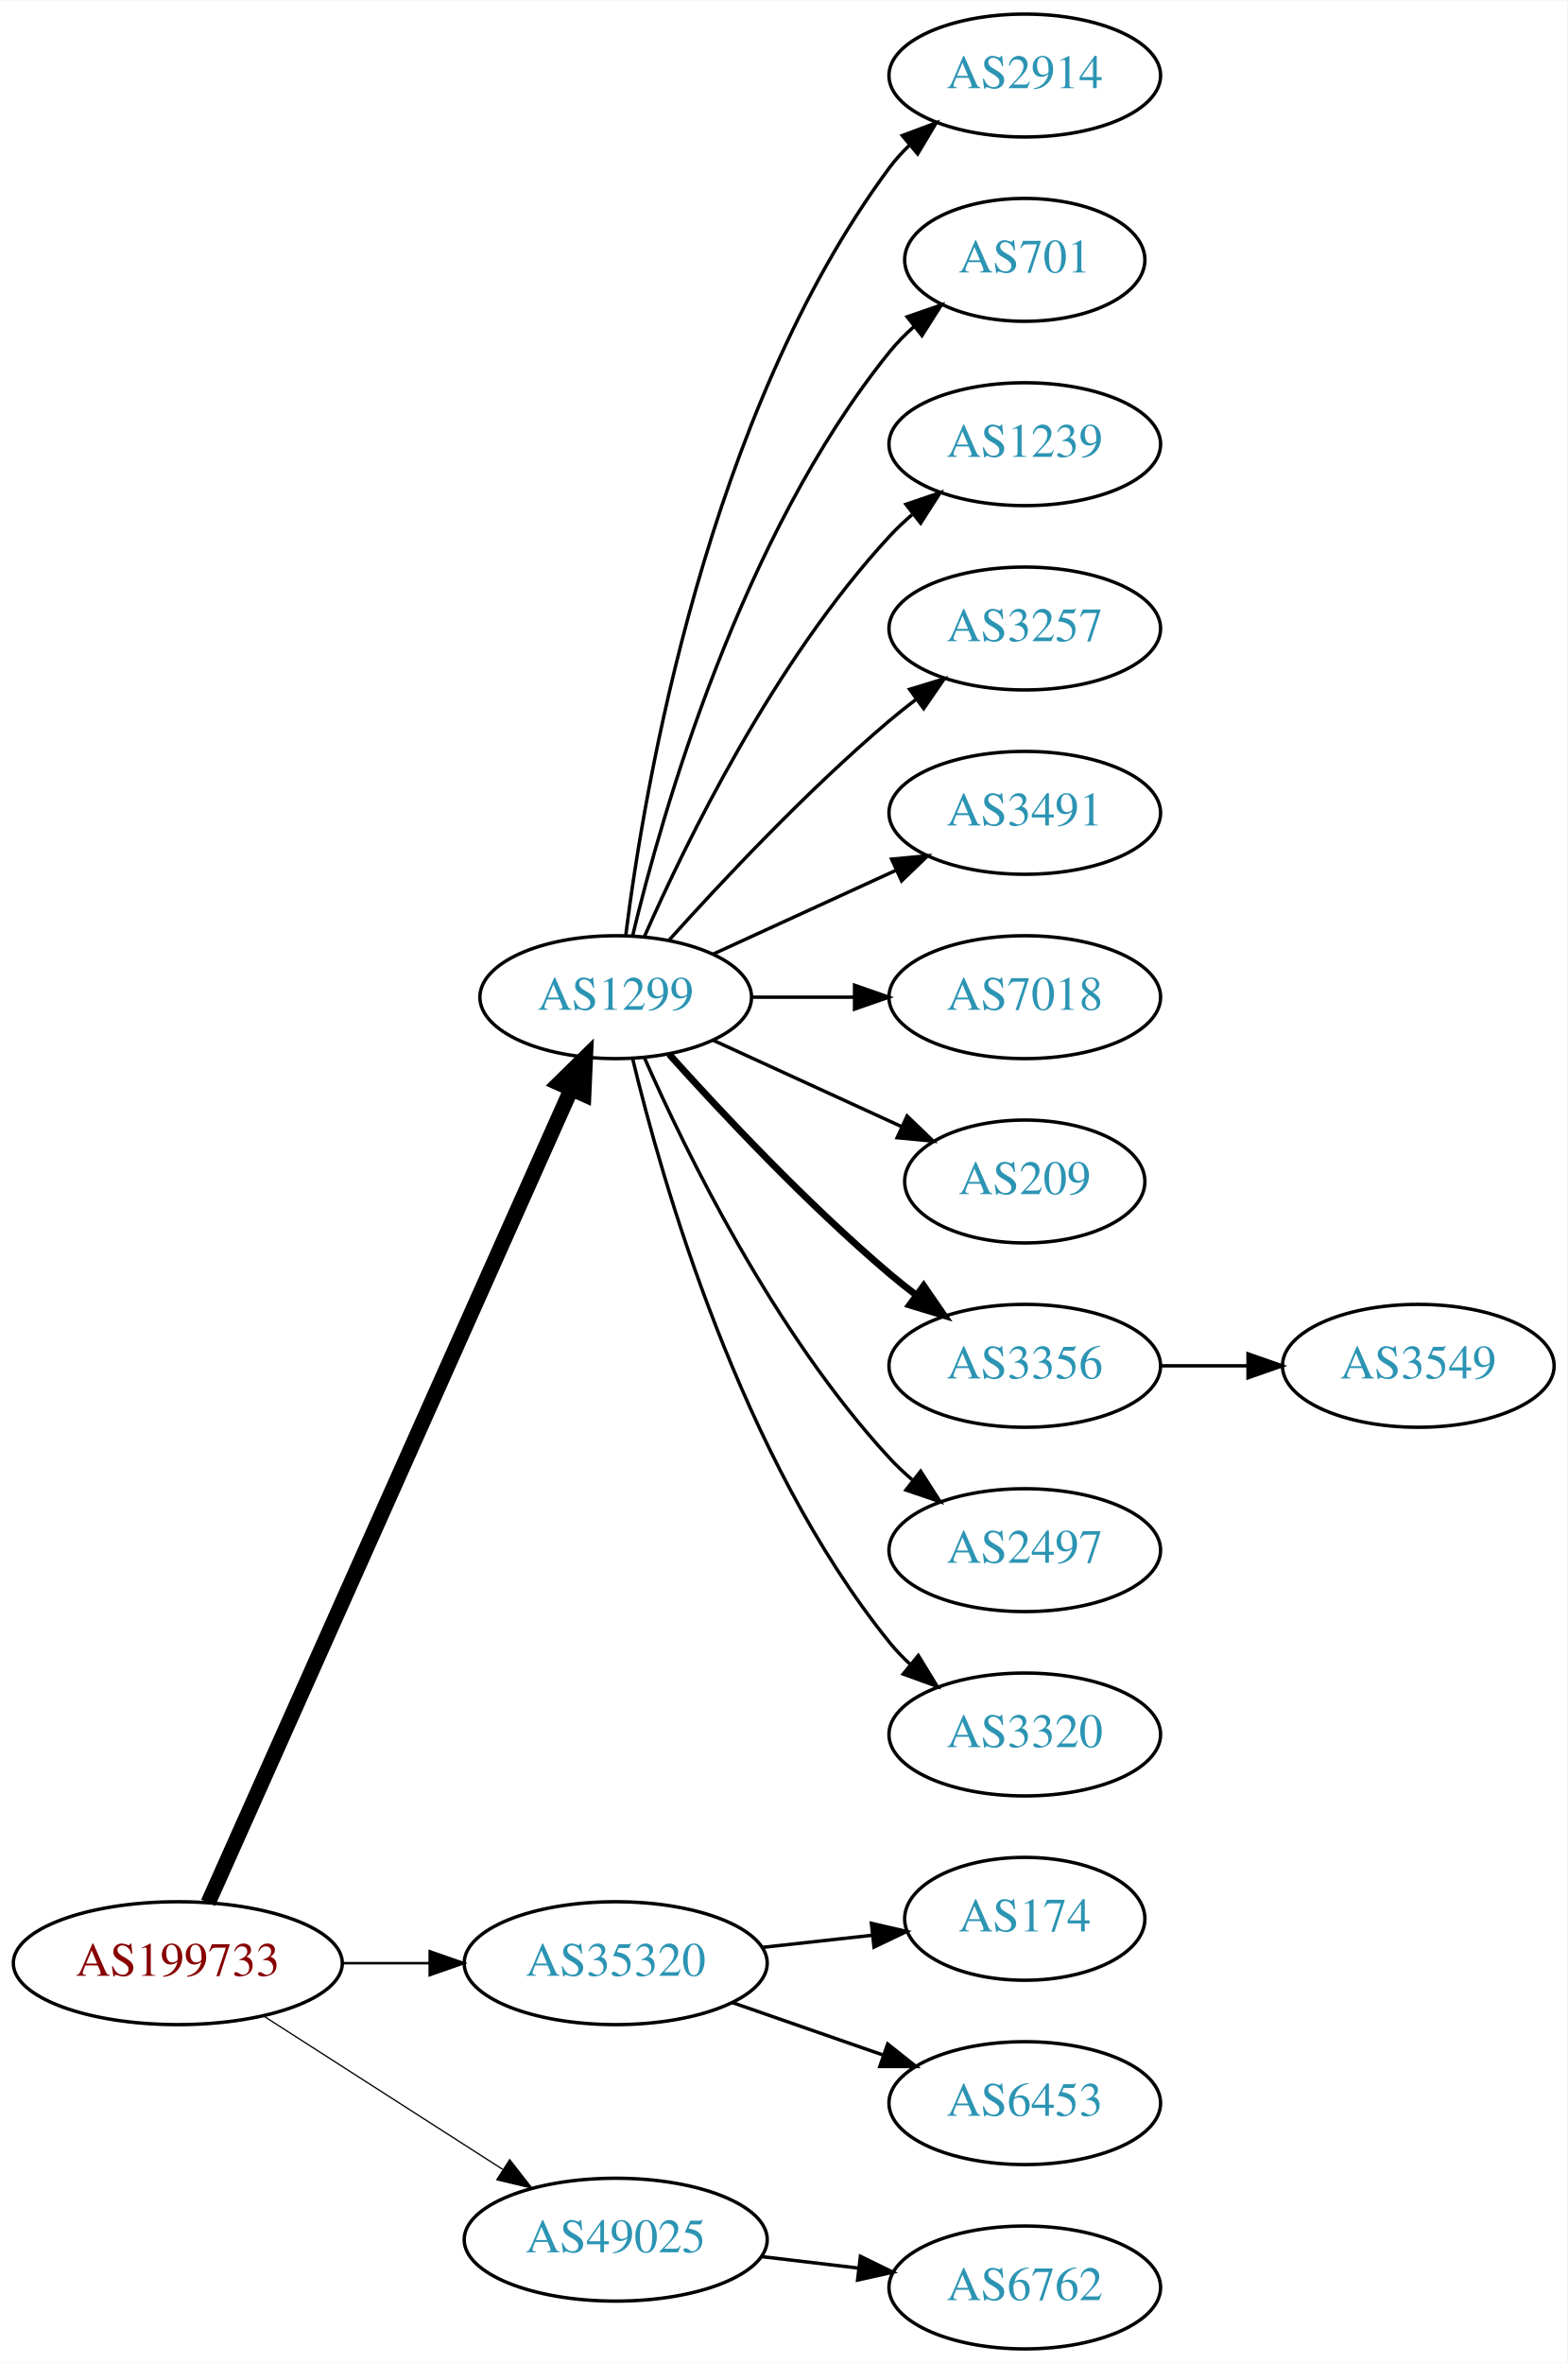
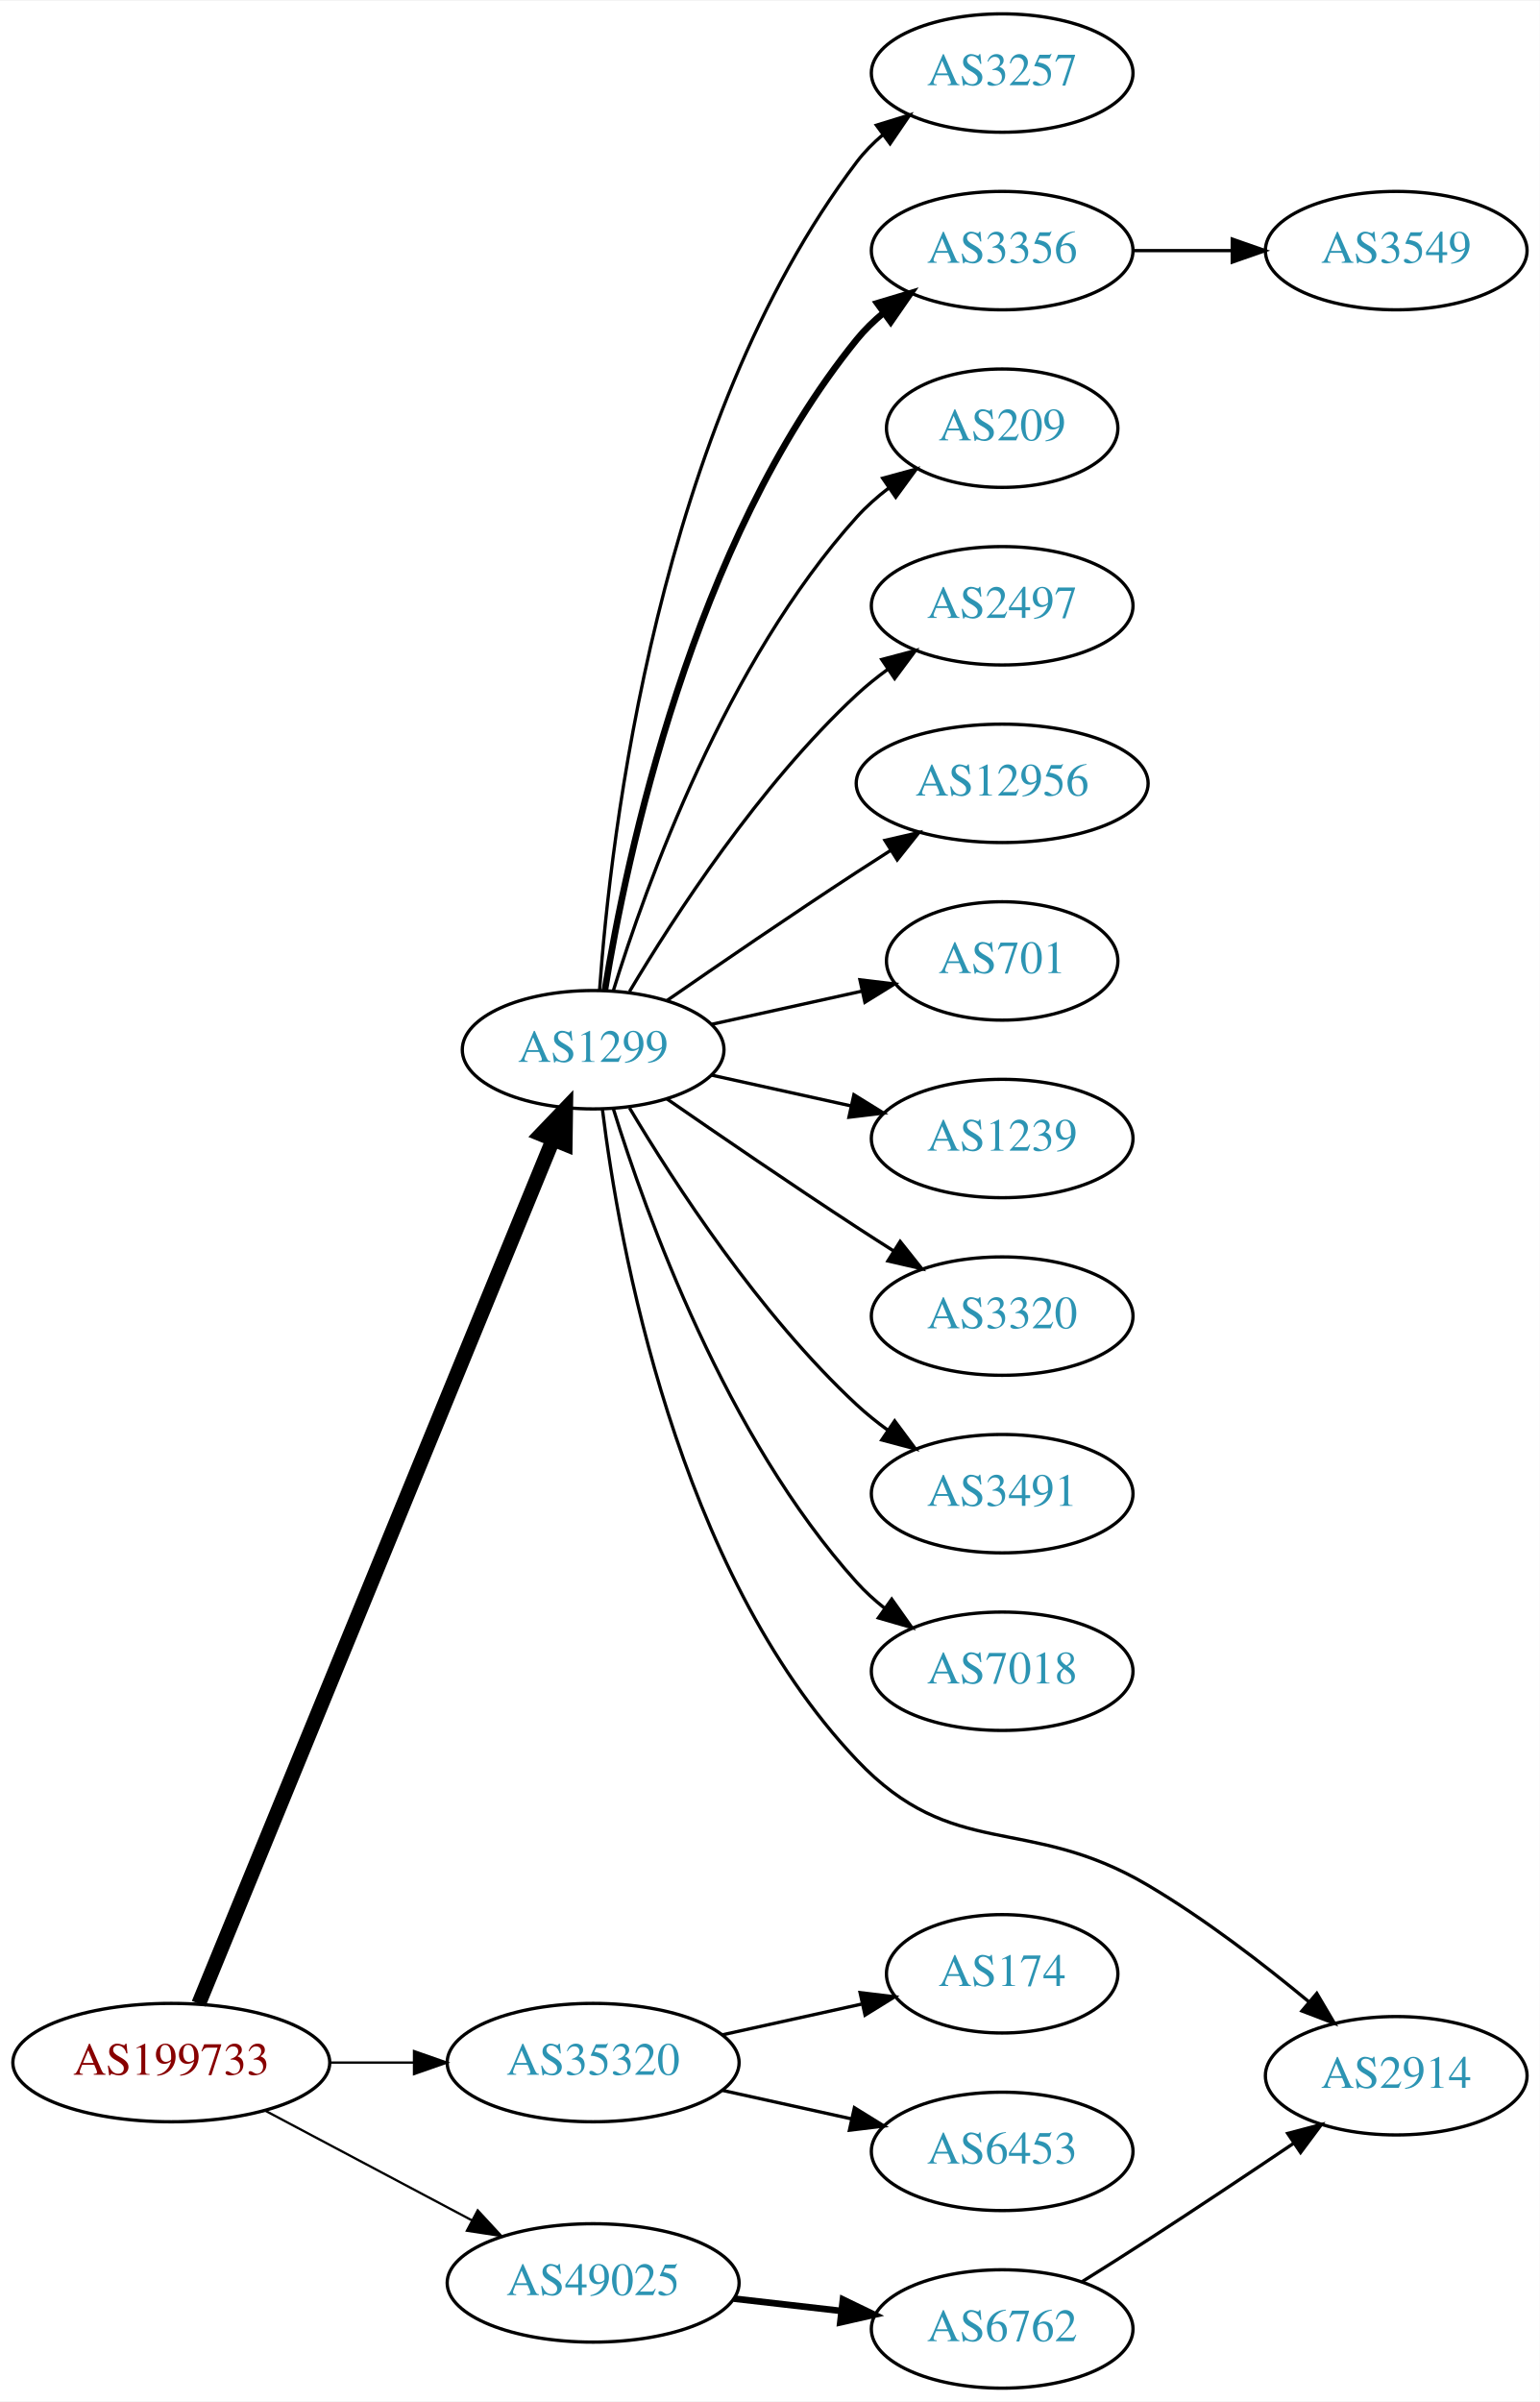
- <svg xmlns="http://www.w3.org/2000/svg" xmlns:xlink="http://www.w3.org/1999/xlink" width="459pt" height="692pt" viewBox="0.00 0.00 459.17 692.00">
-   <g id="graph0" class="graph" transform="scale(1 1) rotate(0) translate(4 688)">
-     <polygon fill="white" stroke="none" points="-4,4 -4,-688 455.17,-688 455.17,4 -4,4" />
+ <svg xmlns="http://www.w3.org/2000/svg" xmlns:xlink="http://www.w3.org/1999/xlink" width="468pt" height="730pt" viewBox="0.00 0.00 468.27 730.00">
+   <g id="graph0" class="graph" transform="scale(1 1) rotate(0) translate(4 726)">
+     <polygon fill="white" stroke="none" points="-4,4 -4,-726 464.269,-726 464.269,4 -4,4" />
    <g id="node1" class="node">
      <g id="a_node1">
        <a xlink:href="/asn/199733" xlink:title="AS199733 ~ Extrahost GmbH [AT]">
-           <ellipse fill="#ffffff" stroke="black" cx="48.096" cy="-113" rx="48.192" ry="18" />
-           <text text-anchor="middle" x="48.096" y="-109.3" font-family="Times,serif" font-size="14.00" fill="#880000">AS199733</text>
+           <ellipse fill="#ffffff" stroke="black" cx="48.096" cy="-99" rx="48.192" ry="18" />
+           <text text-anchor="middle" x="48.096" y="-95.3" font-family="Times,serif" font-size="14.00" fill="#880000">AS199733</text>
        </a>
      </g>
    </g>
    <g id="node2" class="node">
      <g id="a_node2">
        <a xlink:href="/asn/1299" xlink:title="AS1299 ~ Telia Carrier [EU]">
-           <ellipse fill="#ffffff" stroke="black" cx="176.388" cy="-396" rx="39.794" ry="18" />
-           <text text-anchor="middle" x="176.388" y="-392.3" font-family="Times,serif" font-size="14.00" fill="#2c94b3">AS1299</text>
+           <ellipse fill="#ffffff" stroke="black" cx="176.388" cy="-407" rx="39.794" ry="18" />
+           <text text-anchor="middle" x="176.388" y="-403.3" font-family="Times,serif" font-size="14.00" fill="#2c94b3">AS1299</text>
        </a>
      </g>
    </g>
    <g id="edge1" class="edge">
-       <path fill="none" stroke="black" stroke-width="4.5" d="M56.996,-130.703C78.436,-178.746 137.816,-311.809 163.403,-369.144" />
-       <polygon fill="black" stroke="black" stroke-width="4.5" points="159.819,-370.776 167.49,-378.304 167.011,-367.567 159.819,-370.776" />
+       <path fill="none" stroke="black" stroke-width="4.5" d="M56.432,-116.891C77.576,-168.457 138.748,-317.644 164.137,-379.562" />
+       <polygon fill="black" stroke="black" stroke-width="4.5" points="160.594,-381.301 168.031,-389.06 167.881,-378.314 160.594,-381.301" />
    </g>
    <g id="node3" class="node">
      <g id="a_node3">
        <a xlink:href="/asn/35320" xlink:title="AS35320 ~ Eurotranstelecom Ltd [UA]">
-           <ellipse fill="#ffffff" stroke="black" cx="176.388" cy="-113" rx="44.393" ry="18" />
-           <text text-anchor="middle" x="176.388" y="-109.3" font-family="Times,serif" font-size="14.00" fill="#2c94b3">AS35320</text>
+           <ellipse fill="#ffffff" stroke="black" cx="176.388" cy="-99" rx="44.393" ry="18" />
+           <text text-anchor="middle" x="176.388" y="-95.3" font-family="Times,serif" font-size="14.00" fill="#2c94b3">AS35320</text>
        </a>
      </g>
    </g>
    <g id="edge2" class="edge">
-       <path fill="none" stroke="black" stroke-width="0.75" d="M96.481,-113C104.742,-113 113.386,-113 121.799,-113" />
-       <polygon fill="black" stroke="black" stroke-width="0.75" points="121.904,-116.5 131.904,-113 121.904,-109.5 121.904,-116.5" />
+       <path fill="none" stroke="black" stroke-width="0.692" d="M96.481,-99C104.742,-99 113.386,-99 121.799,-99" />
+       <polygon fill="black" stroke="black" stroke-width="0.692" points="121.904,-102.5 131.904,-99 121.904,-95.5 121.904,-102.5" />
    </g>
    <g id="node4" class="node">
      <g id="a_node4">
        <a xlink:href="/asn/49025" xlink:title="AS49025 ~ PRO-ZETA a.s. [CZ]">
          <ellipse fill="#ffffff" stroke="black" cx="176.388" cy="-32" rx="44.393" ry="18" />
          <text text-anchor="middle" x="176.388" y="-28.3" font-family="Times,serif" font-size="14.00" fill="#2c94b3">AS49025</text>
        </a>
      </g>
    </g>
    <g id="edge3" class="edge">
-       <path fill="none" stroke="black" stroke-width="0.375" d="M73.147,-97.574C93.024,-84.826 121.421,-66.613 143.246,-52.615" />
-       <polygon fill="black" stroke="black" stroke-width="0.375" points="145.325,-55.439 151.853,-47.094 141.546,-49.547 145.325,-55.439" />
+       <path fill="none" stroke="black" stroke-width="0.692" d="M76.499,-84.462C94.995,-74.65 119.591,-61.601 139.626,-50.972" />
+       <polygon fill="black" stroke="black" stroke-width="0.692" points="141.278,-54.058 148.471,-46.279 137.997,-47.874 141.278,-54.058" />
    </g>
    <g id="node5" class="node">
      <g id="a_node5">
-         <a xlink:href="/asn/2914" xlink:title="AS2914 ~ NTT America, Inc. [US]">
-           <ellipse fill="#ffffff" stroke="black" cx="296.23" cy="-666" rx="39.794" ry="18" />
-           <text text-anchor="middle" x="296.23" y="-662.3" font-family="Times,serif" font-size="14.00" fill="#2c94b3">AS2914</text>
+         <a xlink:href="/asn/3257" xlink:title="AS3257 ~ GTT [DE]">
+           <ellipse fill="#ffffff" stroke="black" cx="300.78" cy="-704" rx="39.794" ry="18" />
+           <text text-anchor="middle" x="300.78" y="-700.3" font-family="Times,serif" font-size="14.00" fill="#2c94b3">AS3257</text>
        </a>
      </g>
    </g>
    <g id="edge4" class="edge">
-       <path fill="none" stroke="black" d="M179.346,-414.265C184.753,-457.329 203.199,-567.002 256.584,-639 258.32,-641.342 260.322,-643.555 262.481,-645.63" />
-       <polygon fill="black" stroke="black" points="260.355,-648.414 270.274,-652.137 264.842,-643.041 260.355,-648.414" />
+       <path fill="none" stroke="black" d="M178.337,-425.036C181.622,-471.457 195.932,-597.007 256.584,-677 258.854,-679.995 261.562,-682.74 264.498,-685.235" />
+       <polygon fill="black" stroke="black" points="262.538,-688.138 272.663,-691.256 266.693,-682.504 262.538,-688.138" />
    </g>
    <g id="node6" class="node">
      <g id="a_node6">
-         <a xlink:href="/asn/701" xlink:title="AS701 ~ UUNET [US]">
-           <ellipse fill="#ffffff" stroke="black" cx="296.23" cy="-612" rx="35.194" ry="18" />
-           <text text-anchor="middle" x="296.23" y="-608.3" font-family="Times,serif" font-size="14.00" fill="#2c94b3">AS701</text>
+         <a xlink:href="/asn/3356" xlink:title="AS3356 ~ Level 3 Parent, LLC [US]">
+           <ellipse fill="#ffffff" stroke="black" cx="300.78" cy="-650" rx="39.794" ry="18" />
+           <text text-anchor="middle" x="300.78" y="-646.3" font-family="Times,serif" font-size="14.00" fill="#2c94b3">AS3356</text>
        </a>
      </g>
    </g>
    <g id="edge5" class="edge">
-       <path fill="none" stroke="black" d="M181.314,-413.882C189.873,-449.609 213.021,-531.008 256.584,-585 258.691,-587.612 261.114,-590.079 263.699,-592.382" />
-       <polygon fill="black" stroke="black" points="261.766,-595.316 271.78,-598.775 266.109,-589.826 261.766,-595.316" />
+       <path fill="none" stroke="black" stroke-width="2" d="M179.968,-425.178C186.423,-464.997 206.495,-561.286 256.584,-623 258.952,-625.918 261.725,-628.612 264.702,-631.075" />
+       <polygon fill="black" stroke="black" stroke-width="2" points="262.778,-634.003 272.924,-637.052 266.894,-628.341 262.778,-634.003" />
    </g>
    <g id="node7" class="node">
      <g id="a_node7">
-         <a xlink:href="/asn/1239" xlink:title="AS1239 ~ Sprint [US]">
-           <ellipse fill="#ffffff" stroke="black" cx="296.23" cy="-558" rx="39.794" ry="18" />
-           <text text-anchor="middle" x="296.23" y="-554.3" font-family="Times,serif" font-size="14.00" fill="#2c94b3">AS1239</text>
+         <a xlink:href="/asn/209" xlink:title="AS209 ~ CenturyLink Communications, LLC [US]">
+           <ellipse fill="#ffffff" stroke="black" cx="300.78" cy="-596" rx="35.194" ry="18" />
+           <text text-anchor="middle" x="300.78" y="-592.3" font-family="Times,serif" font-size="14.00" fill="#2c94b3">AS209</text>
        </a>
      </g>
    </g>
    <g id="edge6" class="edge">
-       <path fill="none" stroke="black" d="M184.803,-413.761C196.872,-441.183 222.843,-494.473 256.584,-531 258.614,-533.198 260.853,-535.319 263.199,-537.34" />
-       <polygon fill="black" stroke="black" points="261.411,-540.386 271.443,-543.794 265.726,-534.874 261.411,-540.386" />
+       <path fill="none" stroke="black" d="M182.525,-424.94C192.428,-456.979 216.766,-524.812 256.584,-569 259.448,-572.178 262.772,-575.119 266.279,-577.8" />
+       <polygon fill="black" stroke="black" points="264.446,-580.786 274.668,-583.569 268.412,-575.018 264.446,-580.786" />
    </g>
    <g id="node8" class="node">
      <g id="a_node8">
-         <a xlink:href="/asn/3257" xlink:title="AS3257 ~ GTT [DE]">
-           <ellipse fill="#ffffff" stroke="black" cx="296.23" cy="-504" rx="39.794" ry="18" />
-           <text text-anchor="middle" x="296.23" y="-500.3" font-family="Times,serif" font-size="14.00" fill="#2c94b3">AS3257</text>
+         <a xlink:href="/asn/2497" xlink:title="AS2497 ~ Internet Initiative Japan Inc. [JP]">
+           <ellipse fill="#ffffff" stroke="black" cx="300.78" cy="-542" rx="39.794" ry="18" />
+           <text text-anchor="middle" x="300.78" y="-538.3" font-family="Times,serif" font-size="14.00" fill="#2c94b3">AS2497</text>
        </a>
      </g>
    </g>
    <g id="edge7" class="edge">
-       <path fill="none" stroke="black" d="M192.034,-412.725C207.334,-429.765 232.432,-456.523 256.584,-477 259.081,-479.117 261.741,-481.232 264.453,-483.293" />
-       <polygon fill="black" stroke="black" points="262.489,-486.194 272.629,-489.266 266.619,-480.541 262.489,-486.194" />
+       <path fill="none" stroke="black" d="M187.433,-424.671C201.004,-447.472 226.937,-487.472 256.584,-515 259.49,-517.699 262.703,-520.28 266.027,-522.703" />
+       <polygon fill="black" stroke="black" points="264.162,-525.667 274.405,-528.375 268.087,-519.87 264.162,-525.667" />
    </g>
    <g id="node9" class="node">
      <g id="a_node9">
-         <a xlink:href="/asn/3491" xlink:title="AS3491 ~ PCCW Global, Inc. [US]">
-           <ellipse fill="#ffffff" stroke="black" cx="296.23" cy="-450" rx="39.794" ry="18" />
-           <text text-anchor="middle" x="296.23" y="-446.3" font-family="Times,serif" font-size="14.00" fill="#2c94b3">AS3491</text>
+         <a xlink:href="/asn/12956" xlink:title="AS12956 ~ TELXIUS [ES]">
+           <ellipse fill="#ffffff" stroke="black" cx="300.78" cy="-488" rx="44.393" ry="18" />
+           <text text-anchor="middle" x="300.78" y="-484.3" font-family="Times,serif" font-size="14.00" fill="#2c94b3">AS12956</text>
        </a>
      </g>
    </g>
    <g id="edge8" class="edge">
-       <path fill="none" stroke="black" d="M205.016,-408.661C220.973,-415.973 241.244,-425.261 258.527,-433.181" />
-       <polygon fill="black" stroke="black" points="257.225,-436.435 267.774,-437.419 260.141,-430.071 257.225,-436.435" />
+       <path fill="none" stroke="black" d="M198.745,-421.901C214.596,-432.877 236.799,-448.079 256.584,-461 259.904,-463.169 263.387,-465.406 266.873,-467.621" />
+       <polygon fill="black" stroke="black" points="265.129,-470.66 275.455,-473.032 268.862,-464.738 265.129,-470.66" />
    </g>
    <g id="node10" class="node">
      <g id="a_node10">
-         <a xlink:href="/asn/7018" xlink:title="AS7018 ~ AT&amp;T Services, Inc. [US]">
-           <ellipse fill="#ffffff" stroke="black" cx="296.23" cy="-396" rx="39.794" ry="18" />
-           <text text-anchor="middle" x="296.23" y="-392.3" font-family="Times,serif" font-size="14.00" fill="#2c94b3">AS7018</text>
+         <a xlink:href="/asn/701" xlink:title="AS701 ~ UUNET [US]">
+           <ellipse fill="#ffffff" stroke="black" cx="300.78" cy="-434" rx="35.194" ry="18" />
+           <text text-anchor="middle" x="300.78" y="-430.3" font-family="Times,serif" font-size="14.00" fill="#2c94b3">AS701</text>
        </a>
      </g>
    </g>
    <g id="edge9" class="edge">
-       <path fill="none" stroke="black" d="M216.3,-396C225.854,-396 236.203,-396 246.166,-396" />
-       <polygon fill="black" stroke="black" points="246.358,-399.5 256.358,-396 246.358,-392.5 246.358,-399.5" />
+       <path fill="none" stroke="black" d="M212.46,-414.737C226.694,-417.877 243.248,-421.529 258.093,-424.804" />
+       <polygon fill="black" stroke="black" points="257.528,-428.263 268.047,-427 259.036,-421.428 257.528,-428.263" />
    </g>
    <g id="node11" class="node">
      <g id="a_node11">
-         <a xlink:href="/asn/209" xlink:title="AS209 ~ CenturyLink Communications, LLC [US]">
-           <ellipse fill="#ffffff" stroke="black" cx="296.23" cy="-342" rx="35.194" ry="18" />
-           <text text-anchor="middle" x="296.23" y="-338.3" font-family="Times,serif" font-size="14.00" fill="#2c94b3">AS209</text>
+         <a xlink:href="/asn/1239" xlink:title="AS1239 ~ Sprint [US]">
+           <ellipse fill="#ffffff" stroke="black" cx="300.78" cy="-380" rx="39.794" ry="18" />
+           <text text-anchor="middle" x="300.78" y="-376.3" font-family="Times,serif" font-size="14.00" fill="#2c94b3">AS1239</text>
        </a>
      </g>
    </g>
    <g id="edge10" class="edge">
-       <path fill="none" stroke="black" d="M205.016,-383.339C221.433,-375.817 242.414,-366.202 260.011,-358.139" />
-       <polygon fill="black" stroke="black" points="261.755,-361.189 269.388,-353.842 258.839,-354.826 261.755,-361.189" />
+       <path fill="none" stroke="black" d="M212.46,-399.263C225.647,-396.354 240.827,-393.005 254.793,-389.924" />
+       <polygon fill="black" stroke="black" points="255.691,-393.31 264.702,-387.738 254.183,-386.475 255.691,-393.31" />
    </g>
    <g id="node12" class="node">
      <g id="a_node12">
-         <a xlink:href="/asn/3356" xlink:title="AS3356 ~ Level 3 Parent, LLC [US]">
-           <ellipse fill="#ffffff" stroke="black" cx="296.23" cy="-288" rx="39.794" ry="18" />
-           <text text-anchor="middle" x="296.23" y="-284.3" font-family="Times,serif" font-size="14.00" fill="#2c94b3">AS3356</text>
+         <a xlink:href="/asn/3320" xlink:title="AS3320 ~ DTAG [DE]">
+           <ellipse fill="#ffffff" stroke="black" cx="300.78" cy="-326" rx="39.794" ry="18" />
+           <text text-anchor="middle" x="300.78" y="-322.3" font-family="Times,serif" font-size="14.00" fill="#2c94b3">AS3320</text>
        </a>
      </g>
    </g>
    <g id="edge11" class="edge">
-       <path fill="none" stroke="black" stroke-width="2" d="M192.034,-379.275C207.334,-362.235 232.432,-335.477 256.584,-315 259.081,-312.883 261.741,-310.768 264.453,-308.707" />
-       <polygon fill="black" stroke="black" stroke-width="2" points="266.619,-311.459 272.629,-302.734 262.489,-305.806 266.619,-311.459" />
+       <path fill="none" stroke="black" d="M198.745,-392.099C214.596,-381.123 236.799,-365.921 256.584,-353 260.166,-350.661 263.936,-348.241 267.696,-345.856" />
+       <polygon fill="black" stroke="black" points="269.759,-348.693 276.357,-340.404 266.03,-342.769 269.759,-348.693" />
    </g>
    <g id="node13" class="node">
      <g id="a_node13">
-         <a xlink:href="/asn/2497" xlink:title="AS2497 ~ Internet Initiative Japan Inc. [JP]">
-           <ellipse fill="#ffffff" stroke="black" cx="296.23" cy="-234" rx="39.794" ry="18" />
-           <text text-anchor="middle" x="296.23" y="-230.3" font-family="Times,serif" font-size="14.00" fill="#2c94b3">AS2497</text>
+         <a xlink:href="/asn/3491" xlink:title="AS3491 ~ PCCW Global, Inc. [US]">
+           <ellipse fill="#ffffff" stroke="black" cx="300.78" cy="-272" rx="39.794" ry="18" />
+           <text text-anchor="middle" x="300.78" y="-268.3" font-family="Times,serif" font-size="14.00" fill="#2c94b3">AS3491</text>
        </a>
      </g>
    </g>
    <g id="edge12" class="edge">
-       <path fill="none" stroke="black" d="M184.803,-378.239C196.872,-350.817 222.843,-297.527 256.584,-261 258.614,-258.802 260.853,-256.681 263.199,-254.66" />
-       <polygon fill="black" stroke="black" points="265.726,-257.126 271.443,-248.206 261.411,-251.614 265.726,-257.126" />
+       <path fill="none" stroke="black" d="M187.433,-389.329C201.004,-366.528 226.937,-326.528 256.584,-299 259.49,-296.301 262.703,-293.72 266.027,-291.297" />
+       <polygon fill="black" stroke="black" points="268.087,-294.13 274.405,-285.625 264.162,-288.333 268.087,-294.13" />
    </g>
    <g id="node14" class="node">
      <g id="a_node14">
-         <a xlink:href="/asn/3320" xlink:title="AS3320 ~ DTAG [DE]">
-           <ellipse fill="#ffffff" stroke="black" cx="296.23" cy="-180" rx="39.794" ry="18" />
-           <text text-anchor="middle" x="296.23" y="-176.3" font-family="Times,serif" font-size="14.00" fill="#2c94b3">AS3320</text>
+         <a xlink:href="/asn/7018" xlink:title="AS7018 ~ AT&amp;T Services, Inc. [US]">
+           <ellipse fill="#ffffff" stroke="black" cx="300.78" cy="-218" rx="39.794" ry="18" />
+           <text text-anchor="middle" x="300.78" y="-214.3" font-family="Times,serif" font-size="14.00" fill="#2c94b3">AS7018</text>
        </a>
      </g>
    </g>
    <g id="edge13" class="edge">
-       <path fill="none" stroke="black" d="M181.314,-378.118C189.873,-342.391 213.021,-260.992 256.584,-207 258.415,-204.731 260.484,-202.57 262.691,-200.532" />
-       <polygon fill="black" stroke="black" points="265.042,-203.131 270.573,-194.094 260.614,-197.709 265.042,-203.131" />
+       <path fill="none" stroke="black" d="M182.525,-389.06C192.428,-357.021 216.766,-289.188 256.584,-245 259.1,-242.208 261.971,-239.599 265.01,-237.188" />
+       <polygon fill="black" stroke="black" points="267.194,-239.93 273.318,-231.285 263.139,-234.224 267.194,-239.93" />
+     </g>
+     <g id="node15" class="node">
+       <g id="a_node15">
+         <a xlink:href="/asn/2914" xlink:title="AS2914 ~ NTT America, Inc. [US]">
+           <ellipse fill="#ffffff" stroke="black" cx="420.622" cy="-95" rx="39.794" ry="18" />
+           <text text-anchor="middle" x="420.622" y="-91.3" font-family="Times,serif" font-size="14.00" fill="#2c94b3">AS2914</text>
+         </a>
+       </g>
+     </g>
+     <g id="edge14" class="edge">
+       <path fill="none" stroke="black" d="M179.214,-388.841C184.217,-348.213 201.661,-249.006 256.584,-191 285.984,-159.949 308.152,-174.739 344.976,-153 362.342,-142.748 380.236,-128.974 394.149,-117.422" />
+       <polygon fill="black" stroke="black" points="396.466,-120.047 401.847,-110.92 391.949,-114.699 396.466,-120.047" />
+     </g>
+     <g id="node17" class="node">
+       <g id="a_node17">
+         <a xlink:href="/asn/174" xlink:title="AS174 ~ Cogent Communications [US]">
+           <ellipse fill="#ffffff" stroke="black" cx="300.78" cy="-126" rx="35.194" ry="18" />
+           <text text-anchor="middle" x="300.78" y="-122.3" font-family="Times,serif" font-size="14.00" fill="#2c94b3">AS174</text>
+         </a>
+       </g>
+     </g>
+     <g id="edge16" class="edge">
+       <path fill="none" stroke="black" d="M215.777,-107.469C229.185,-110.427 244.297,-113.76 257.969,-116.776" />
+       <polygon fill="black" stroke="black" points="257.572,-120.273 268.092,-119.01 259.08,-113.437 257.572,-120.273" />
+     </g>
+     <g id="node18" class="node">
+       <g id="a_node18">
+         <a xlink:href="/asn/6453" xlink:title="AS6453 ~ TATA COMMUNICATIONS (AMERICA) INC [US]">
+           <ellipse fill="#ffffff" stroke="black" cx="300.78" cy="-72" rx="39.794" ry="18" />
+           <text text-anchor="middle" x="300.78" y="-68.3" font-family="Times,serif" font-size="14.00" fill="#2c94b3">AS6453</text>
+         </a>
+       </g>
+     </g>
+     <g id="edge17" class="edge">
+       <path fill="none" stroke="black" d="M215.777,-90.531C228.168,-87.798 242.015,-84.743 254.836,-81.915" />
+       <polygon fill="black" stroke="black" points="255.839,-85.278 264.85,-79.706 254.331,-78.442 255.839,-85.278" />
+     </g>
+     <g id="node19" class="node">
+       <g id="a_node19">
+         <a xlink:href="/asn/6762" xlink:title="AS6762 ~ TELECOM ITALIA SPARKLE S.p.A. [IT]">
+           <ellipse fill="#ffffff" stroke="black" cx="300.78" cy="-18" rx="39.794" ry="18" />
+           <text text-anchor="middle" x="300.78" y="-14.3" font-family="Times,serif" font-size="14.00" fill="#2c94b3">AS6762</text>
+         </a>
+       </g>
+     </g>
+     <g id="edge18" class="edge">
+       <path fill="none" stroke="black" stroke-width="2" d="M219.166,-27.221C229.661,-26.021 241.007,-24.723 251.78,-23.491" />
+       <polygon fill="black" stroke="black" stroke-width="2" points="252.35,-26.948 261.887,-22.334 251.554,-19.994 252.35,-26.948" />
    </g>
    <g id="node16" class="node">
      <g id="a_node16">
-         <a xlink:href="/asn/174" xlink:title="AS174 ~ Cogent Communications [US]">
-           <ellipse fill="#ffffff" stroke="black" cx="296.23" cy="-126" rx="35.194" ry="18" />
-           <text text-anchor="middle" x="296.23" y="-122.3" font-family="Times,serif" font-size="14.00" fill="#2c94b3">AS174</text>
+         <a xlink:href="/asn/3549" xlink:title="AS3549 ~ Level 3 Parent, LLC [US]">
+           <ellipse fill="#ffffff" stroke="black" cx="420.622" cy="-650" rx="39.794" ry="18" />
+           <text text-anchor="middle" x="420.622" y="-646.3" font-family="Times,serif" font-size="14.00" fill="#2c94b3">AS3549</text>
        </a>
      </g>
    </g>
    <g id="edge15" class="edge">
-       <path fill="none" stroke="black" d="M219.266,-117.62C229.686,-118.769 240.883,-120.005 251.394,-121.164" />
-       <polygon fill="black" stroke="black" points="251.298,-124.675 261.621,-122.292 252.065,-117.717 251.298,-124.675" />
-     </g>
-     <g id="node17" class="node">
-       <g id="a_node17">
-         <a xlink:href="/asn/6453" xlink:title="AS6453 ~ TATA COMMUNICATIONS (AMERICA) INC [US]">
-           <ellipse fill="#ffffff" stroke="black" cx="296.23" cy="-72" rx="39.794" ry="18" />
-           <text text-anchor="middle" x="296.23" y="-68.3" font-family="Times,serif" font-size="14.00" fill="#2c94b3">AS6453</text>
-         </a>
-       </g>
-     </g>
-     <g id="edge16" class="edge">
-       <path fill="none" stroke="black" d="M210.527,-101.47C224.244,-96.698 240.284,-91.117 254.693,-86.104" />
-       <polygon fill="black" stroke="black" points="256.065,-89.332 264.36,-82.74 253.765,-82.721 256.065,-89.332" />
-     </g>
-     <g id="node18" class="node">
-       <g id="a_node18">
-         <a xlink:href="/asn/6762" xlink:title="AS6762 ~ TELECOM ITALIA SPARKLE S.p.A. [IT]">
-           <ellipse fill="#ffffff" stroke="black" cx="296.23" cy="-18" rx="39.794" ry="18" />
-           <text text-anchor="middle" x="296.23" y="-14.3" font-family="Times,serif" font-size="14.00" fill="#2c94b3">AS6762</text>
-         </a>
-       </g>
-     </g>
-     <g id="edge17" class="edge">
-       <path fill="none" stroke="black" d="M218.934,-27.064C228.18,-25.966 238.053,-24.793 247.525,-23.668" />
-       <polygon fill="black" stroke="black" points="248.079,-27.126 257.596,-22.471 247.253,-20.175 248.079,-27.126" />
-     </g>
-     <g id="node15" class="node">
-       <g id="a_node15">
-         <a xlink:href="/asn/3549" xlink:title="AS3549 ~ Level 3 Parent, LLC [US]">
-           <ellipse fill="#ffffff" stroke="black" cx="411.523" cy="-288" rx="39.794" ry="18" />
-           <text text-anchor="middle" x="411.523" y="-284.3" font-family="Times,serif" font-size="14.00" fill="#2c94b3">AS3549</text>
-         </a>
-       </g>
-     </g>
-     <g id="edge14" class="edge">
-       <path fill="none" stroke="black" d="M335.902,-288C344.105,-288 352.869,-288 361.401,-288" />
-       <polygon fill="black" stroke="black" points="361.641,-291.5 371.641,-288 361.641,-284.5 361.641,-291.5" />
+       <path fill="none" stroke="black" d="M340.692,-650C350.246,-650 360.595,-650 370.558,-650" />
+       <polygon fill="black" stroke="black" points="370.751,-653.5 380.75,-650 370.75,-646.5 370.751,-653.5" />
+     </g>
+     <g id="edge19" class="edge">
+       <path fill="none" stroke="black" d="M325.18,-32.439C331.621,-36.465 338.591,-40.867 344.976,-45 359.692,-54.525 375.873,-65.323 389.397,-74.44" />
+       <polygon fill="black" stroke="black" points="387.613,-77.459 397.858,-80.159 391.533,-71.659 387.613,-77.459" />
    </g>
  </g>
</svg>
